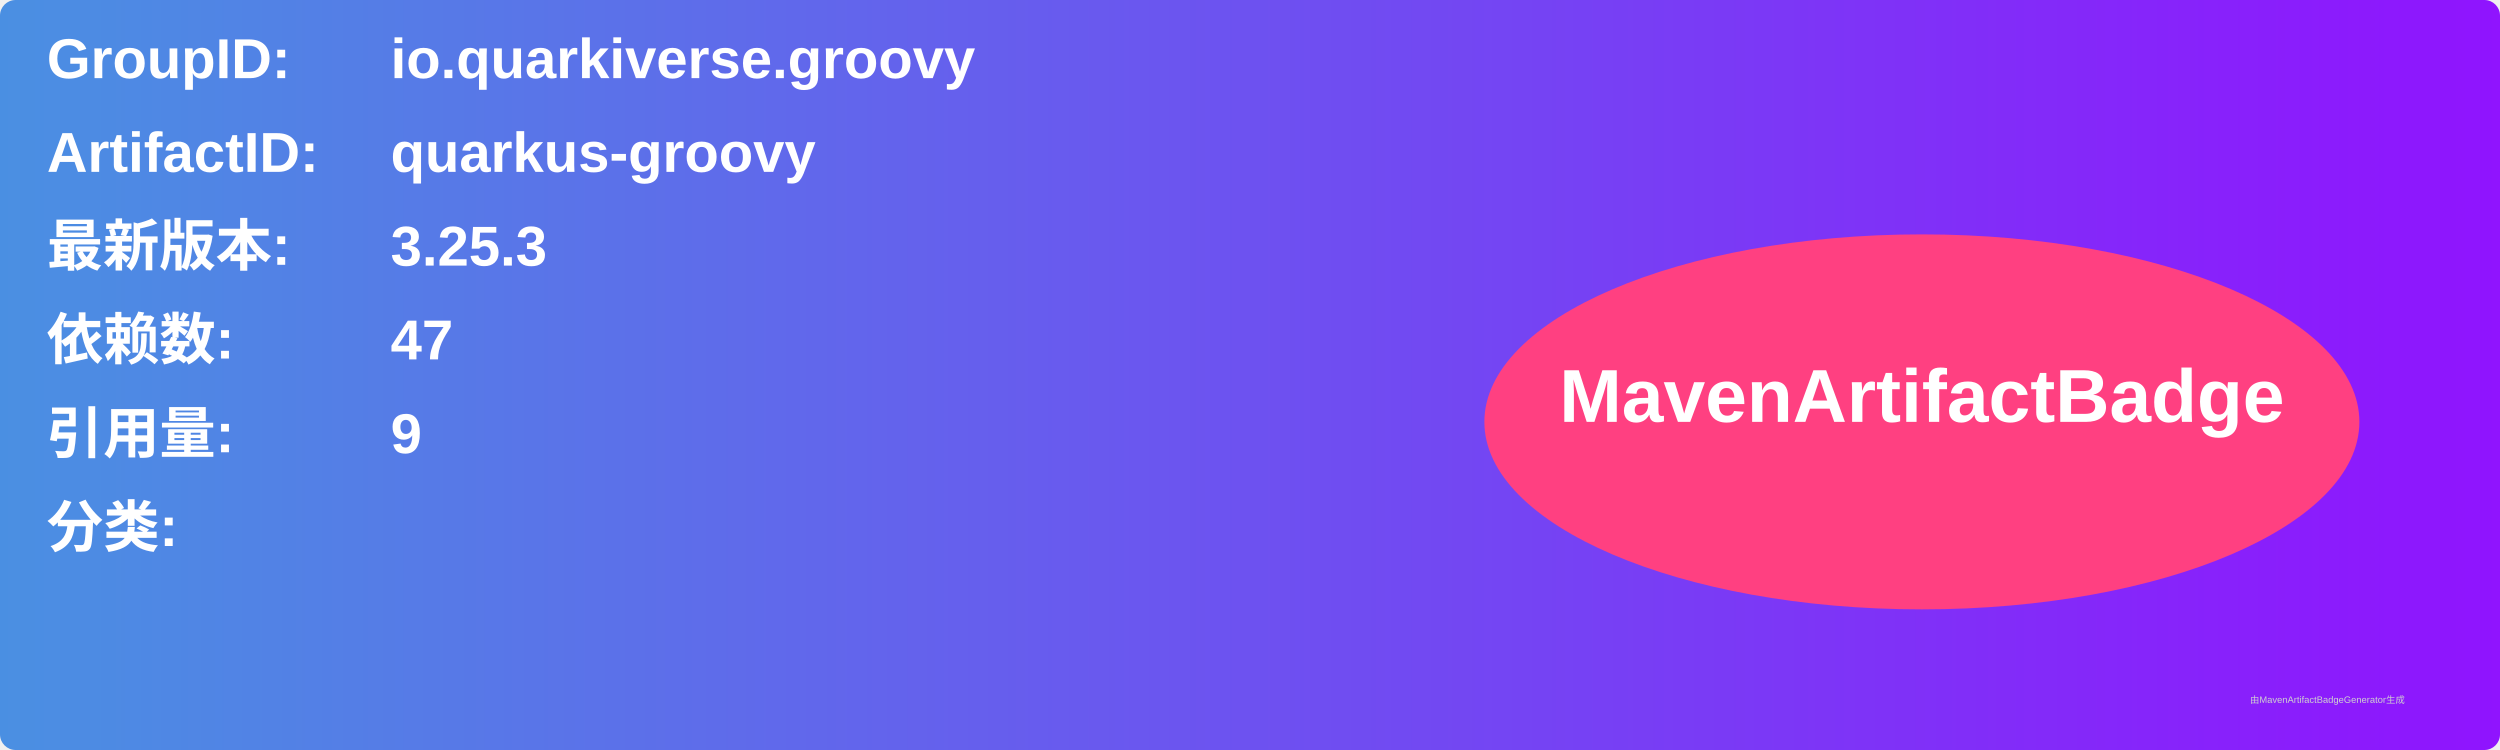
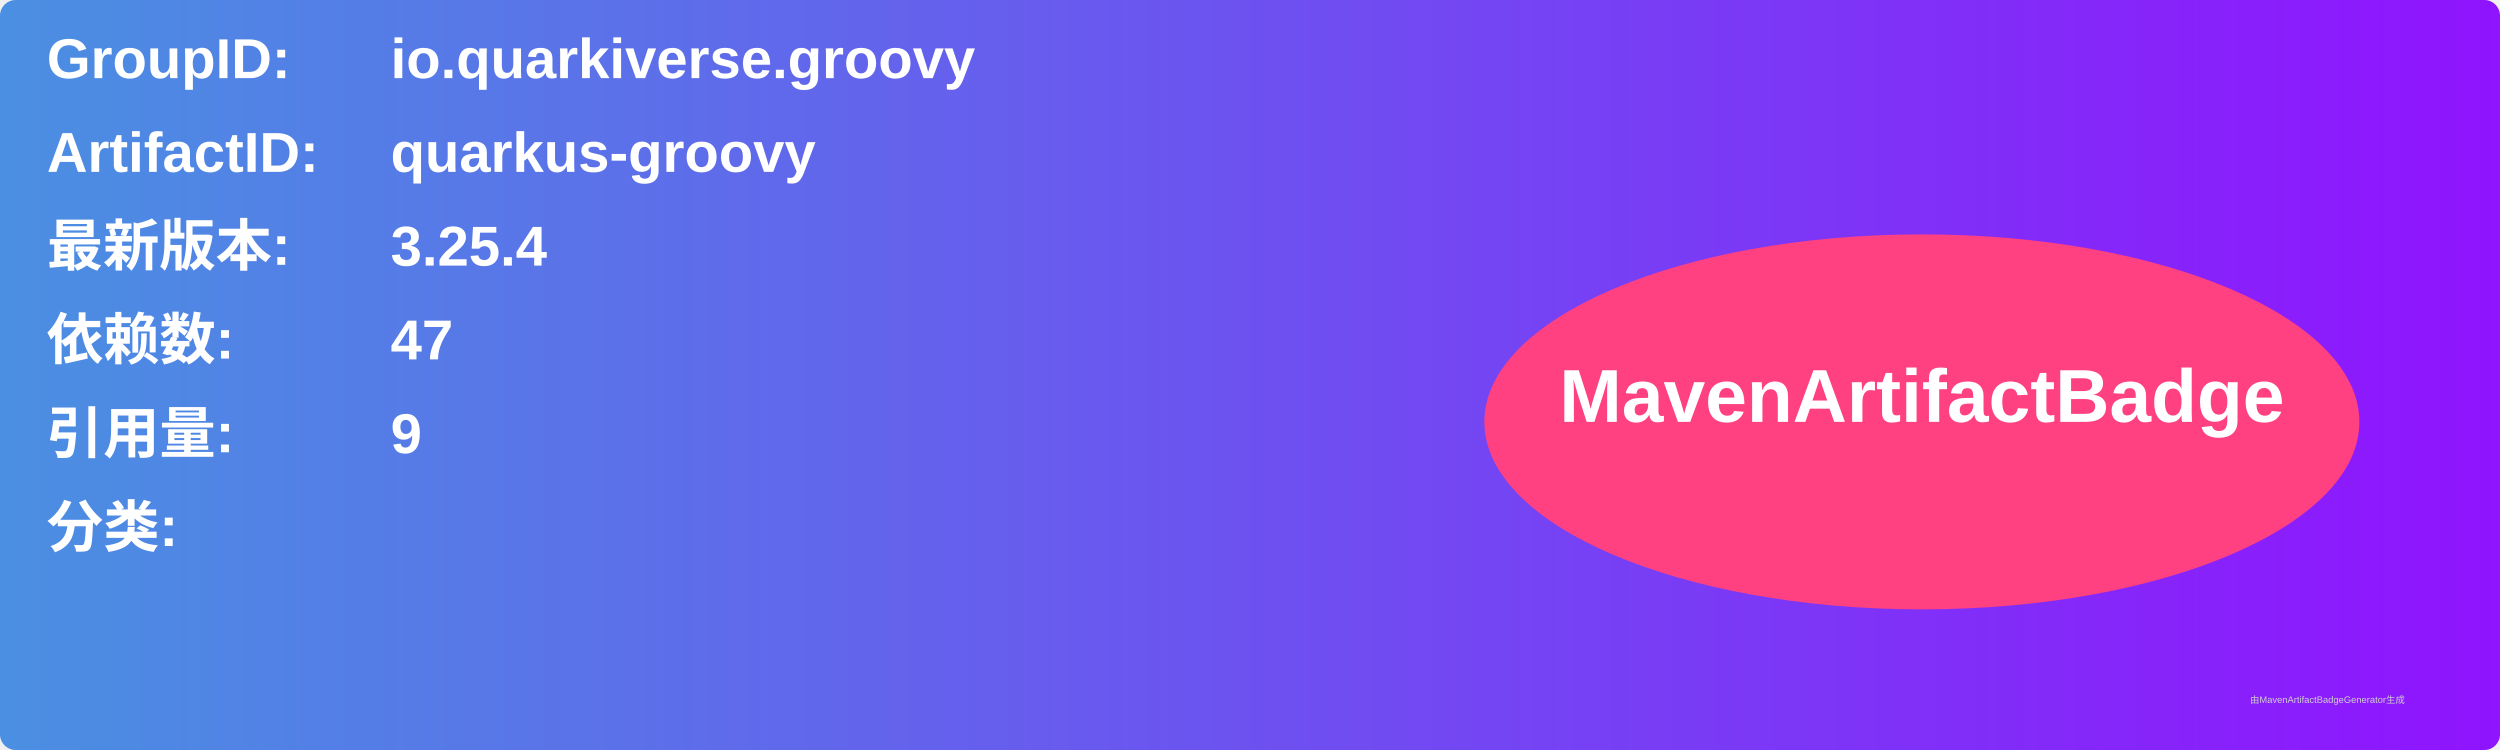
<svg xmlns="http://www.w3.org/2000/svg" width="800" height="240" viewBox="0 0 800 240">
  <linearGradient id="grad" x1="0%" y1="0%" x2="100%" y2="0%">
    <stop offset="0%" stop-color="#4a90e2" />
    <stop offset="100%" stop-color="#9013fe" />
  </linearGradient>
  <rect width="100%" height="100%" rx="5" ry="5" fill="url(#grad)" />
  <g transform="translate(15, 15)">
    <text x="0" y="10" font-family="Arial" font-size="18" fill="white" font-weight="bold" width="260">GroupID:</text>
    <text x="110" y="10" font-family="Arial" font-size="18" fill="white" font-weight="bold" width="460">io.quarkiverse.groovy</text>
    <text x="0" y="40" font-family="Arial" font-size="18" fill="white" font-weight="bold" width="260">ArtifactID:</text>
    <text x="110" y="40" font-family="Arial" font-size="18" fill="white" font-weight="bold" width="460">quarkus-groovy</text>
    <text x="0" y="70" font-family="Arial" font-size="18" fill="white" font-weight="bold">最新版本:</text>
    <text x="110" y="70" font-family="Arial" font-size="18" fill="white" font-weight="bold">
-       <tspan font-weight="bold">3.25.3</tspan>
+       <tspan font-weight="bold">3.25.4</tspan>
    </text>
    <text x="0" y="100" font-family="Arial" font-size="18" fill="white" font-weight="bold">依赖数: </text>
    <text x="110" y="100" font-family="Arial" font-size="18" fill="white">
      <tspan font-weight="bold">47</tspan>
    </text>
    <text x="0" y="130" font-family="Arial" font-size="18" fill="white" font-weight="bold">引用量: </text>
    <text x="110" y="130" font-family="Arial" font-size="18" fill="white">
      <tspan font-weight="bold">9</tspan>
    </text>
    <text x="0" y="160" font-family="Arial" font-size="18" fill="white" font-weight="bold">分类:</text>
    <text x="10" y="190" font-family="Arial" font-size="10" fill="white">
      <tspan font-weight="bold" />
    </text>
    <ellipse cx="600" cy="120" rx="140" ry="60" fill="#ff4081" />
    <text x="600" y="120" text-anchor="middle" font-family="Arial" font-size="24" fill="white" font-weight="bold">MavenArtifactBadge</text>
  </g>
  <text x="720" y="225" font-family="Arial" font-size="3" fill="#d0d0d0">由MavenArtifactBadgeGenerator生成</text>
</svg>
